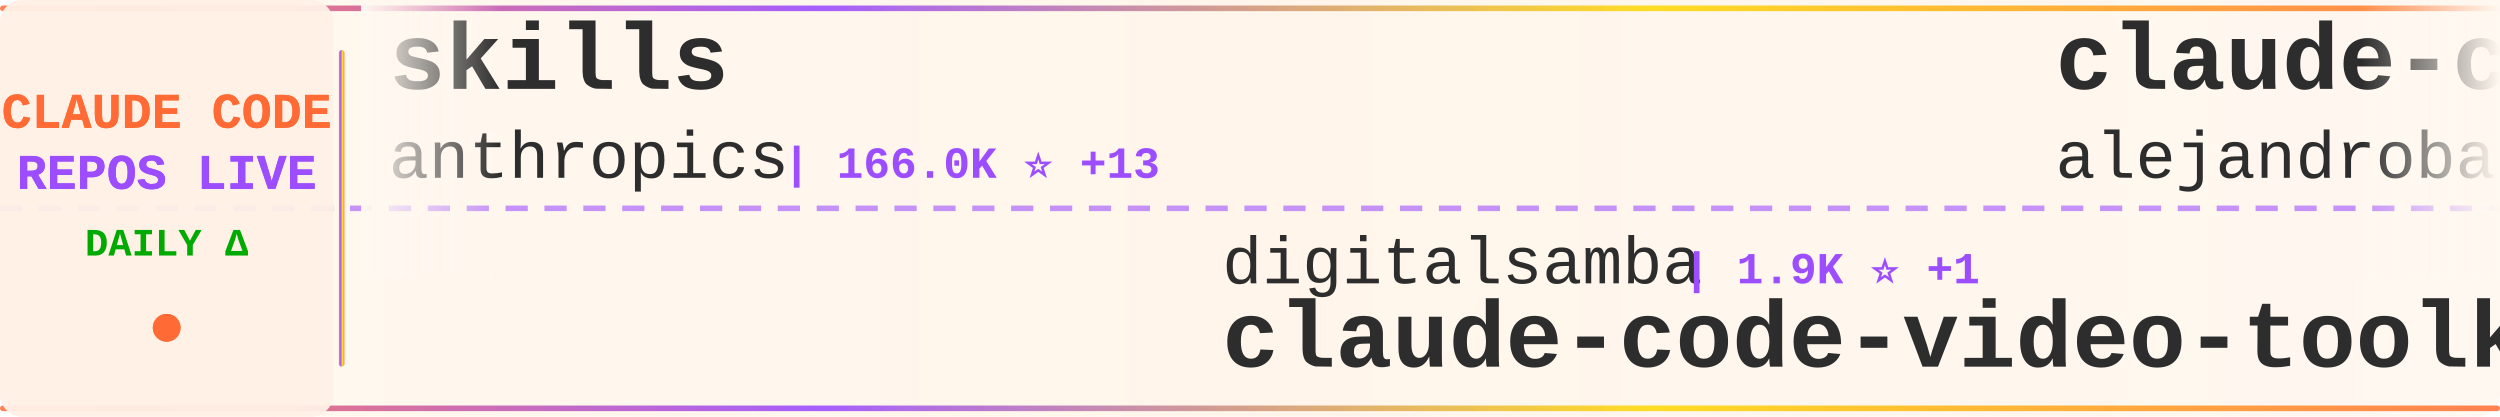
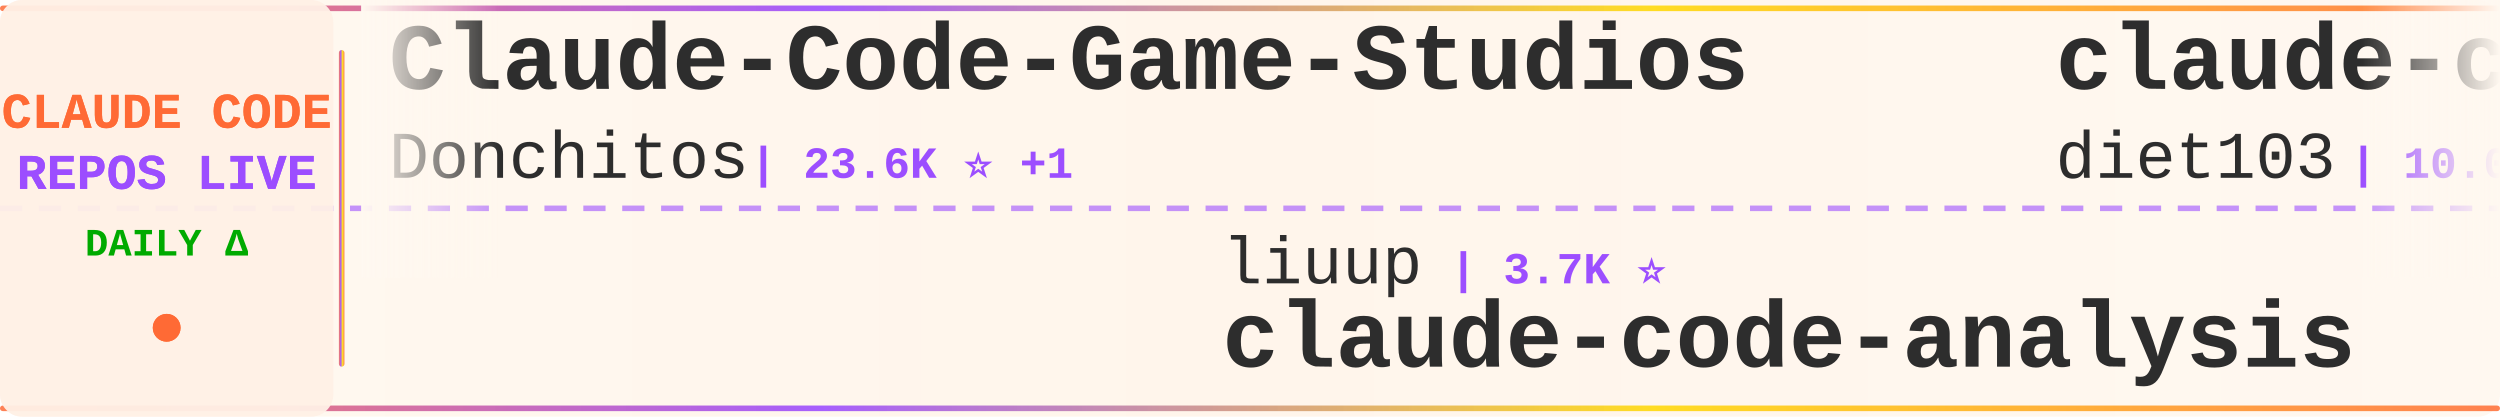
<svg xmlns="http://www.w3.org/2000/svg" width="900" height="150">
  <defs>
    <linearGradient id="tickerBg" x1="0%" y1="0%" x2="100%" y2="0%">
      <stop offset="0%" style="stop-color:#fff8f0;stop-opacity:0.98" />
      <stop offset="50%" style="stop-color:#fff5eb;stop-opacity:1" />
      <stop offset="100%" style="stop-color:#fff8f0;stop-opacity:0.98" />
    </linearGradient>
    <linearGradient id="borderGrad" x1="0%" y1="0%" x2="100%" y2="0%">
      <stop offset="0%" style="stop-color:#FF6B35;stop-opacity:0.85">
        <animate attributeName="stop-opacity" values="0.85;1;0.85" dur="2s" repeatCount="indefinite" />
      </stop>
      <stop offset="33%" style="stop-color:#9C4EFF;stop-opacity:0.9">
        <animate attributeName="stop-opacity" values="0.9;1;0.9" dur="2.2s" repeatCount="indefinite" />
      </stop>
      <stop offset="66%" style="stop-color:#FFD700;stop-opacity:0.85">
        <animate attributeName="stop-opacity" values="0.85;1;0.85" dur="1.8s" repeatCount="indefinite" />
      </stop>
      <stop offset="100%" style="stop-color:#FF6B35;stop-opacity:0.85">
        <animate attributeName="stop-opacity" values="0.85;1;0.85" dur="2s" repeatCount="indefinite" />
      </stop>
    </linearGradient>
    <filter id="textGlow">
      <feGaussianBlur stdDeviation="0.15" result="coloredBlur" />
      <feMerge>
        <feMergeNode in="coloredBlur" />
        <feMergeNode in="SourceGraphic" />
      </feMerge>
    </filter>
    <filter id="metricGlow">
      <feGaussianBlur stdDeviation="0.2" result="coloredBlur" />
      <feMerge>
        <feMergeNode in="coloredBlur" />
        <feMergeNode in="SourceGraphic" />
      </feMerge>
    </filter>
    <linearGradient id="leftFade" x1="0%" y1="0%" x2="100%" y2="0%">
      <stop offset="0%" style="stop-color:#fff8f0;stop-opacity:1" />
      <stop offset="100%" style="stop-color:#fff8f0;stop-opacity:0" />
    </linearGradient>
    <linearGradient id="rightFade" x1="0%" y1="0%" x2="100%" y2="0%">
      <stop offset="0%" style="stop-color:#fff8f0;stop-opacity:0" />
      <stop offset="100%" style="stop-color:#fff8f0;stop-opacity:1" />
    </linearGradient>
  </defs>
  <rect width="900" height="150" fill="url(#tickerBg)" rx="8" />
  <rect x="0" y="2" width="900" height="2" fill="url(#borderGrad)" rx="1" />
  <rect x="0" y="146" width="900" height="2" fill="url(#borderGrad)" rx="1" />
  <line x1="0" y1="75" x2="900" y2="75" stroke="#9C4EFF" stroke-width="2" stroke-dasharray="8 6" opacity="0.6" />
  <rect x="0" y="0" width="120" height="150" fill="#fff0e6" opacity="0.95" rx="8" />
  <text x="60" y="46" font-family="'Courier New', monospace" font-size="18" font-weight="bold" fill="#FF6B35" text-anchor="middle" filter="url(#textGlow)">
    CLAUDE CODE
  </text>
  <text x="60" y="68" font-family="'Courier New', monospace" font-size="18" font-weight="bold" fill="#9C4EFF" text-anchor="middle" filter="url(#textGlow)">
    REPOS LIVE
  </text>
  <text x="60" y="92" font-family="'Courier New', monospace" font-size="14" font-weight="bold" fill="#00aa00" text-anchor="middle">
    DAILY Δ
  </text>
  <circle cx="60" cy="118" r="5" fill="#FF6B35" filter="url(#metricGlow)">
    <animate attributeName="r" values="4;6;4" dur="1.5s" repeatCount="indefinite" />
    <animate attributeName="opacity" values="0.6;1;0.6" dur="1.5s" repeatCount="indefinite" />
  </circle>
  <rect x="122" y="18" width="2" height="114" fill="url(#borderGrad)" rx="1" />
  <clipPath id="tickerClip">
    <rect x="130" y="0" width="770" height="150" />
  </clipPath>
  <g clip-path="url(#tickerClip)">
    <g id="tickerItems">
      <animateTransform attributeName="transform" attributeType="XML" type="translate" from="0 0" to="-3000 0" dur="54s" repeatCount="indefinite" />
      <g transform="translate(0, 0)">
-         <text x="140" y="32" font-family="'Courier New', monospace" font-size="34" font-weight="bold" fill="#2d2d2d">skills</text>
-         <text x="140" y="64" font-family="'Courier New', monospace" font-size="24" font-weight="normal" fill="#2d2d2d" opacity="1.0">anthropics</text>
-         <text x="282" y="64" font-family="'Courier New', monospace" font-size="16" font-weight="bold" fill="#9C4EFF"> | 166.0K ⭐ +13</text>
+         <text x="140" y="32" font-family="'Courier New', monospace" font-size="34" font-weight="bold" fill="#2d2d2d">Claude-Code-Game-Studios</text>
+         <text x="140" y="64" font-family="'Courier New', monospace" font-size="24" font-weight="normal" fill="#2d2d2d" opacity="1.0">Donchitos</text>
+         <text x="270" y="64" font-family="'Courier New', monospace" font-size="16" font-weight="bold" fill="#9C4EFF"> | 23.6K ⭐ +1</text>
      </g>
      <g transform="translate(300, 0)">
-         <text x="140" y="102" font-family="'Courier New', monospace" font-size="24" font-weight="normal" fill="#2d2d2d" opacity="1.0">digitalsamba</text>
-         <text x="306" y="102" font-family="'Courier New', monospace" font-size="16" font-weight="bold" fill="#9C4EFF"> | 1.9K ⭐ +1</text>
-         <text x="140" y="132" font-family="'Courier New', monospace" font-size="34" font-weight="bold" fill="#2d2d2d">claude-code-video-toolki...</text>
+         <text x="140" y="102" font-family="'Courier New', monospace" font-size="24" font-weight="normal" fill="#2d2d2d" opacity="1.0">liuup</text>
+         <text x="222" y="102" font-family="'Courier New', monospace" font-size="16" font-weight="bold" fill="#9C4EFF"> | 3.7K ⭐</text>
+         <text x="140" y="132" font-family="'Courier New', monospace" font-size="34" font-weight="bold" fill="#2d2d2d">claude-code-analysis</text>
      </g>
      <g transform="translate(600, 0)">
-         <text x="140" y="32" font-family="'Courier New', monospace" font-size="34" font-weight="bold" fill="#2d2d2d">claude-code-from-source</text>
-         <text x="140" y="64" font-family="'Courier New', monospace" font-size="24" font-weight="normal" fill="#2d2d2d" opacity="1.0">alejandrobalderas</text>
-         <text x="366" y="64" font-family="'Courier New', monospace" font-size="16" font-weight="bold" fill="#9C4EFF"> | 2.7K ⭐</text>
+         <text x="140" y="32" font-family="'Courier New', monospace" font-size="34" font-weight="bold" fill="#2d2d2d">claude-code-infrastructu...</text>
+         <text x="140" y="64" font-family="'Courier New', monospace" font-size="24" font-weight="normal" fill="#2d2d2d" opacity="1.0">diet103</text>
+         <text x="246" y="64" font-family="'Courier New', monospace" font-size="16" font-weight="bold" fill="#9C4EFF"> | 10.0K ⭐</text>
      </g>
      <g transform="translate(900, 0)">
-         <text x="140" y="102" font-family="'Courier New', monospace" font-size="24" font-weight="normal" fill="#2d2d2d" opacity="1.0">luongnv89</text>
-         <text x="270" y="102" font-family="'Courier New', monospace" font-size="16" font-weight="bold" fill="#9C4EFF"> | 40.8K ⭐</text>
-         <text x="140" y="132" font-family="'Courier New', monospace" font-size="34" font-weight="bold" fill="#2d2d2d">claude-howto</text>
+         <text x="140" y="102" font-family="'Courier New', monospace" font-size="24" font-weight="normal" fill="#2d2d2d" opacity="1.0">hangsman</text>
+         <text x="258" y="102" font-family="'Courier New', monospace" font-size="16" font-weight="bold" fill="#9C4EFF"> | 790 ⭐</text>
+         <text x="140" y="132" font-family="'Courier New', monospace" font-size="34" font-weight="bold" fill="#2d2d2d">claude-code-source</text>
      </g>
      <g transform="translate(1200, 0)">
-         <text x="140" y="32" font-family="'Courier New', monospace" font-size="34" font-weight="bold" fill="#2d2d2d">claude-code-tips</text>
-         <text x="140" y="64" font-family="'Courier New', monospace" font-size="24" font-weight="normal" fill="#2d2d2d" opacity="1.0">ykdojo</text>
-         <text x="234" y="64" font-family="'Courier New', monospace" font-size="16" font-weight="bold" fill="#9C4EFF"> | 9.5K ⭐ +2</text>
+         <text x="140" y="32" font-family="'Courier New', monospace" font-size="34" font-weight="bold" fill="#2d2d2d">claude-code-cli</text>
+         <text x="140" y="64" font-family="'Courier New', monospace" font-size="24" font-weight="normal" fill="#2d2d2d" opacity="1.0">huangserva</text>
+         <text x="282" y="64" font-family="'Courier New', monospace" font-size="16" font-weight="bold" fill="#9C4EFF"> | 622 ⭐</text>
      </g>
      <g transform="translate(1500, 0)">
-         <text x="140" y="102" font-family="'Courier New', monospace" font-size="24" font-weight="normal" fill="#2d2d2d" opacity="1.0">anthropics</text>
-         <text x="282" y="102" font-family="'Courier New', monospace" font-size="16" font-weight="bold" fill="#9C4EFF"> | 932 ⭐</text>
-         <text x="140" y="132" font-family="'Courier New', monospace" font-size="34" font-weight="bold" fill="#2d2d2d">claude-code-base-action</text>
+         <text x="140" y="102" font-family="'Courier New', monospace" font-size="24" font-weight="normal" fill="#2d2d2d" opacity="1.0">Maciek-roboblog</text>
+         <text x="342" y="102" font-family="'Courier New', monospace" font-size="16" font-weight="bold" fill="#9C4EFF"> | 8.6K ⭐</text>
+         <text x="140" y="132" font-family="'Courier New', monospace" font-size="34" font-weight="bold" fill="#2d2d2d">Claude-Code-Usage-Monito...</text>
      </g>
      <g transform="translate(1800, 0)">
-         <text x="140" y="32" font-family="'Courier New', monospace" font-size="34" font-weight="bold" fill="#2d2d2d">claude-code-spec-workflo...</text>
-         <text x="140" y="64" font-family="'Courier New', monospace" font-size="24" font-weight="normal" fill="#2d2d2d" opacity="1.0">Pimzino</text>
-         <text x="246" y="64" font-family="'Courier New', monospace" font-size="16" font-weight="bold" fill="#9C4EFF"> | 3.8K ⭐</text>
+         <text x="140" y="32" font-family="'Courier New', monospace" font-size="34" font-weight="bold" fill="#2d2d2d">andrej-karpathy-skills</text>
+         <text x="140" y="64" font-family="'Courier New', monospace" font-size="24" font-weight="normal" fill="#2d2d2d" opacity="1.0">multica-ai</text>
+         <text x="282" y="64" font-family="'Courier New', monospace" font-size="16" font-weight="bold" fill="#9C4EFF"> | 199.1K ⭐ +25</text>
      </g>
      <g transform="translate(2100, 0)">
-         <text x="140" y="102" font-family="'Courier New', monospace" font-size="24" font-weight="normal" fill="#2d2d2d" opacity="1.0">diet103</text>
-         <text x="246" y="102" font-family="'Courier New', monospace" font-size="16" font-weight="bold" fill="#9C4EFF"> | 10.0K ⭐</text>
-         <text x="140" y="132" font-family="'Courier New', monospace" font-size="34" font-weight="bold" fill="#2d2d2d">claude-code-infrastructu...</text>
+         <text x="140" y="102" font-family="'Courier New', monospace" font-size="24" font-weight="normal" fill="#2d2d2d" opacity="1.0">shareAI-lab</text>
+         <text x="294" y="102" font-family="'Courier New', monospace" font-size="16" font-weight="bold" fill="#9C4EFF"> | 73.1K ⭐</text>
+         <text x="140" y="132" font-family="'Courier New', monospace" font-size="34" font-weight="bold" fill="#2d2d2d">learn-claude-code</text>
      </g>
      <g transform="translate(2400, 0)">
-         <text x="140" y="32" font-family="'Courier New', monospace" font-size="34" font-weight="bold" fill="#2d2d2d">Claude-Code</text>
-         <text x="140" y="64" font-family="'Courier New', monospace" font-size="24" font-weight="normal" fill="#2d2d2d" opacity="1.0">KPR111</text>
-         <text x="234" y="64" font-family="'Courier New', monospace" font-size="16" font-weight="bold" fill="#9C4EFF"> | 18 ⭐</text>
+         <text x="140" y="32" font-family="'Courier New', monospace" font-size="34" font-weight="bold" fill="#2d2d2d">claude-code-harness</text>
+         <text x="140" y="64" font-family="'Courier New', monospace" font-size="24" font-weight="normal" fill="#2d2d2d" opacity="1.0">Chachamaru127</text>
+         <text x="318" y="64" font-family="'Courier New', monospace" font-size="16" font-weight="bold" fill="#9C4EFF"> | 3.0K ⭐ -1</text>
      </g>
      <g transform="translate(2700, 0)">
-         <text x="140" y="102" font-family="'Courier New', monospace" font-size="24" font-weight="normal" fill="#2d2d2d" opacity="1.0">lintsinghua</text>
-         <text x="294" y="102" font-family="'Courier New', monospace" font-size="16" font-weight="bold" fill="#9C4EFF"> | 4.0K ⭐</text>
-         <text x="140" y="132" font-family="'Courier New', monospace" font-size="34" font-weight="bold" fill="#2d2d2d">claude-code-book</text>
+         <text x="140" y="102" font-family="'Courier New', monospace" font-size="24" font-weight="normal" fill="#2d2d2d" opacity="1.0">anthropics</text>
+         <text x="282" y="102" font-family="'Courier New', monospace" font-size="16" font-weight="bold" fill="#9C4EFF"> | 8.5K ⭐</text>
+         <text x="140" y="132" font-family="'Courier New', monospace" font-size="34" font-weight="bold" fill="#2d2d2d">claude-code-action</text>
      </g>
      <g transform="translate(3000, 0)">
-         <text x="140" y="32" font-family="'Courier New', monospace" font-size="34" font-weight="bold" fill="#2d2d2d">skills</text>
-         <text x="140" y="64" font-family="'Courier New', monospace" font-size="24" font-weight="normal" fill="#2d2d2d" opacity="1.0">anthropics</text>
-         <text x="282" y="64" font-family="'Courier New', monospace" font-size="16" font-weight="bold" fill="#9C4EFF"> | 166.0K ⭐ +13</text>
+         <text x="140" y="32" font-family="'Courier New', monospace" font-size="34" font-weight="bold" fill="#2d2d2d">Claude-Code-Game-Studios</text>
+         <text x="140" y="64" font-family="'Courier New', monospace" font-size="24" font-weight="normal" fill="#2d2d2d" opacity="1.0">Donchitos</text>
+         <text x="270" y="64" font-family="'Courier New', monospace" font-size="16" font-weight="bold" fill="#9C4EFF"> | 23.6K ⭐ +1</text>
      </g>
      <g transform="translate(3300, 0)">
-         <text x="140" y="102" font-family="'Courier New', monospace" font-size="24" font-weight="normal" fill="#2d2d2d" opacity="1.0">digitalsamba</text>
-         <text x="306" y="102" font-family="'Courier New', monospace" font-size="16" font-weight="bold" fill="#9C4EFF"> | 1.9K ⭐ +1</text>
-         <text x="140" y="132" font-family="'Courier New', monospace" font-size="34" font-weight="bold" fill="#2d2d2d">claude-code-video-toolki...</text>
+         <text x="140" y="102" font-family="'Courier New', monospace" font-size="24" font-weight="normal" fill="#2d2d2d" opacity="1.0">liuup</text>
+         <text x="222" y="102" font-family="'Courier New', monospace" font-size="16" font-weight="bold" fill="#9C4EFF"> | 3.7K ⭐</text>
+         <text x="140" y="132" font-family="'Courier New', monospace" font-size="34" font-weight="bold" fill="#2d2d2d">claude-code-analysis</text>
      </g>
      <g transform="translate(3600, 0)">
-         <text x="140" y="32" font-family="'Courier New', monospace" font-size="34" font-weight="bold" fill="#2d2d2d">claude-code-from-source</text>
-         <text x="140" y="64" font-family="'Courier New', monospace" font-size="24" font-weight="normal" fill="#2d2d2d" opacity="1.0">alejandrobalderas</text>
-         <text x="366" y="64" font-family="'Courier New', monospace" font-size="16" font-weight="bold" fill="#9C4EFF"> | 2.7K ⭐</text>
+         <text x="140" y="32" font-family="'Courier New', monospace" font-size="34" font-weight="bold" fill="#2d2d2d">claude-code-infrastructu...</text>
+         <text x="140" y="64" font-family="'Courier New', monospace" font-size="24" font-weight="normal" fill="#2d2d2d" opacity="1.0">diet103</text>
+         <text x="246" y="64" font-family="'Courier New', monospace" font-size="16" font-weight="bold" fill="#9C4EFF"> | 10.0K ⭐</text>
      </g>
      <g transform="translate(3900, 0)">
-         <text x="140" y="102" font-family="'Courier New', monospace" font-size="24" font-weight="normal" fill="#2d2d2d" opacity="1.0">luongnv89</text>
-         <text x="270" y="102" font-family="'Courier New', monospace" font-size="16" font-weight="bold" fill="#9C4EFF"> | 40.8K ⭐</text>
-         <text x="140" y="132" font-family="'Courier New', monospace" font-size="34" font-weight="bold" fill="#2d2d2d">claude-howto</text>
+         <text x="140" y="102" font-family="'Courier New', monospace" font-size="24" font-weight="normal" fill="#2d2d2d" opacity="1.0">hangsman</text>
+         <text x="258" y="102" font-family="'Courier New', monospace" font-size="16" font-weight="bold" fill="#9C4EFF"> | 790 ⭐</text>
+         <text x="140" y="132" font-family="'Courier New', monospace" font-size="34" font-weight="bold" fill="#2d2d2d">claude-code-source</text>
      </g>
    </g>
  </g>
  <rect x="130" y="0" width="50" height="100" fill="url(#leftFade)" />
  <rect x="850" y="0" width="50" height="100" fill="url(#rightFade)" />
</svg>
